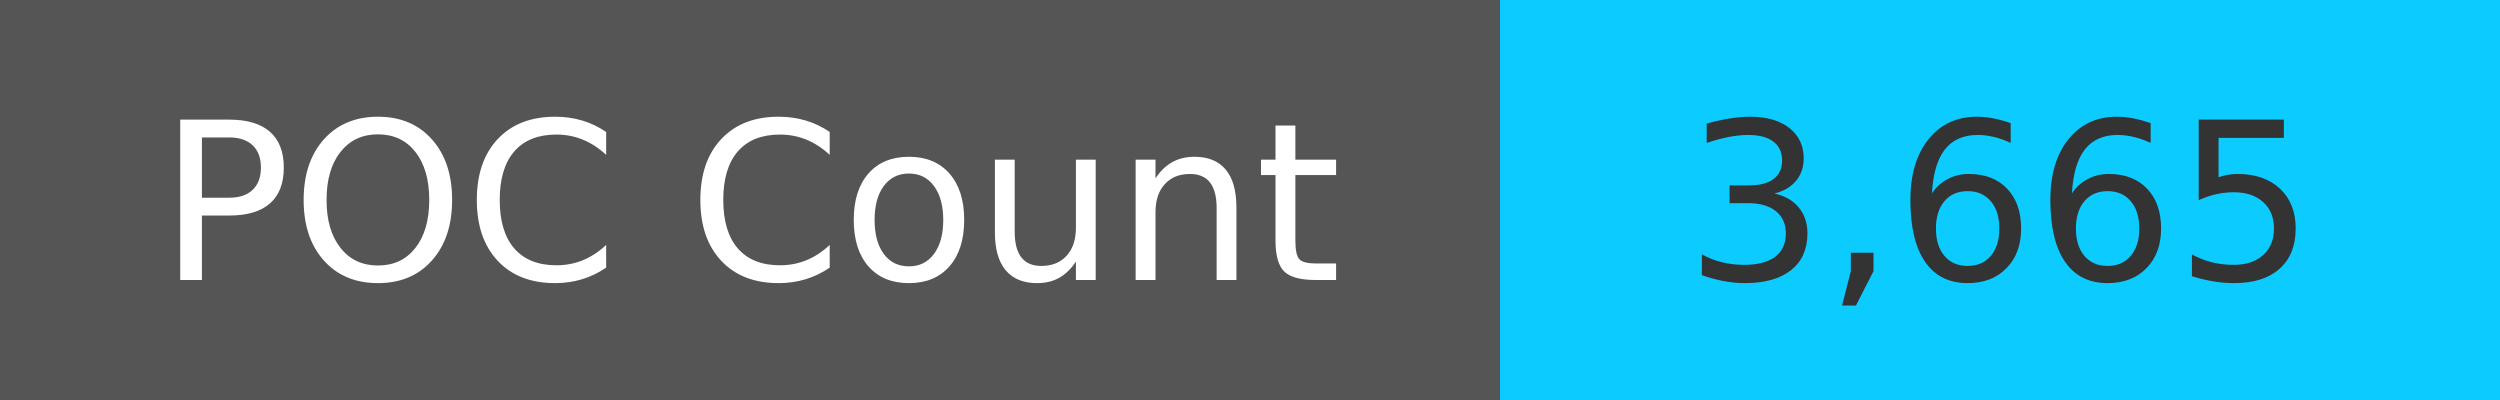
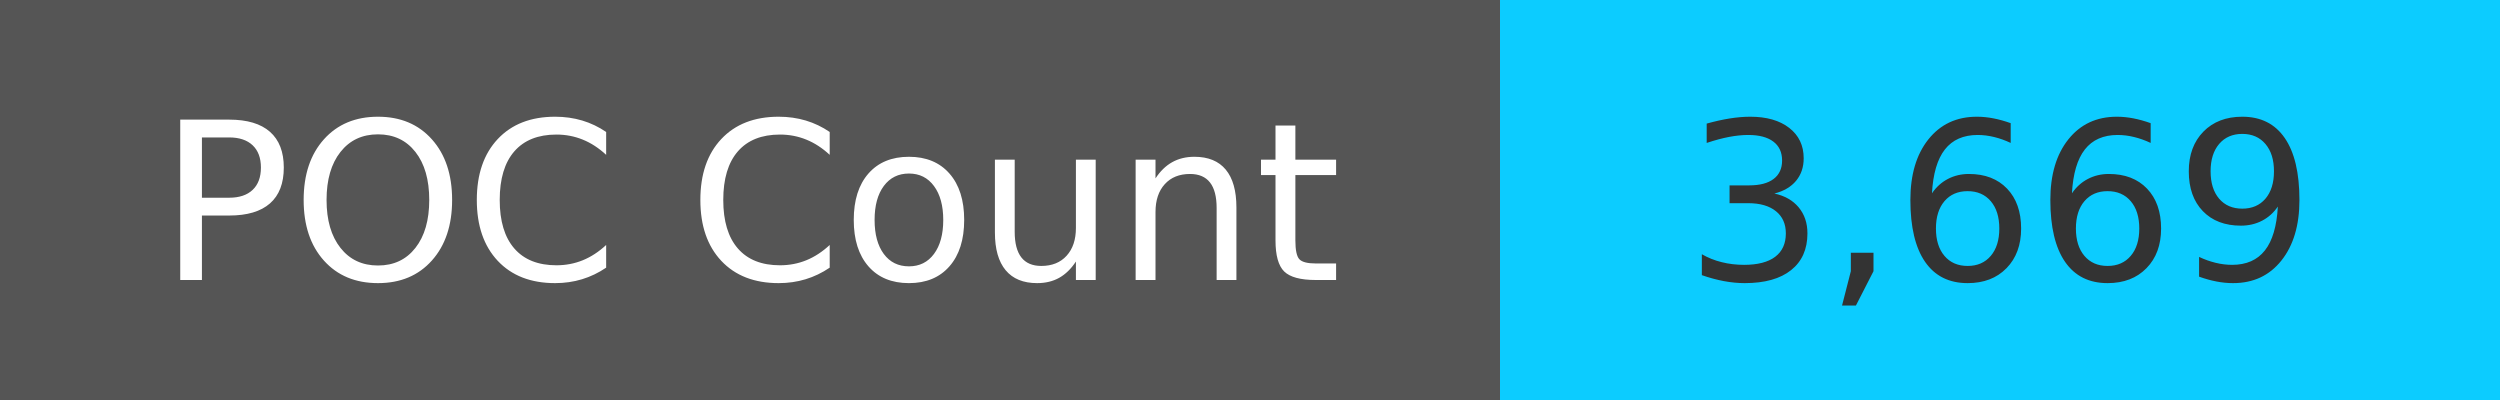
<svg xmlns="http://www.w3.org/2000/svg" width="125" height="20" role="img">
  <linearGradient id="s" x2="0" y2="100%">
    <stop offset="0" stop-color="#bbb" stop-opacity=".1" />
    <stop offset="1" stop-opacity=".1" />
  </linearGradient>
  <g>
    <rect width="75" height="20" fill="#555" />
    <rect x="75" width="267" height="20" fill="#0cccff" />
  </g>
  <g fill="#fff" text-anchor="middle" font-family="Verdana,Geneva,DejaVu Sans,sans-serif" text-rendering="geometricPrecision" font-size="110">
    <text x="375" y="140" transform="scale(.1)" fill="#fff">
            POC Count
        </text>
    <text x="1000" y="140" transform="scale(.1)" fill="#333">
-             3,665
+             3,669
        </text>
  </g>
</svg>
